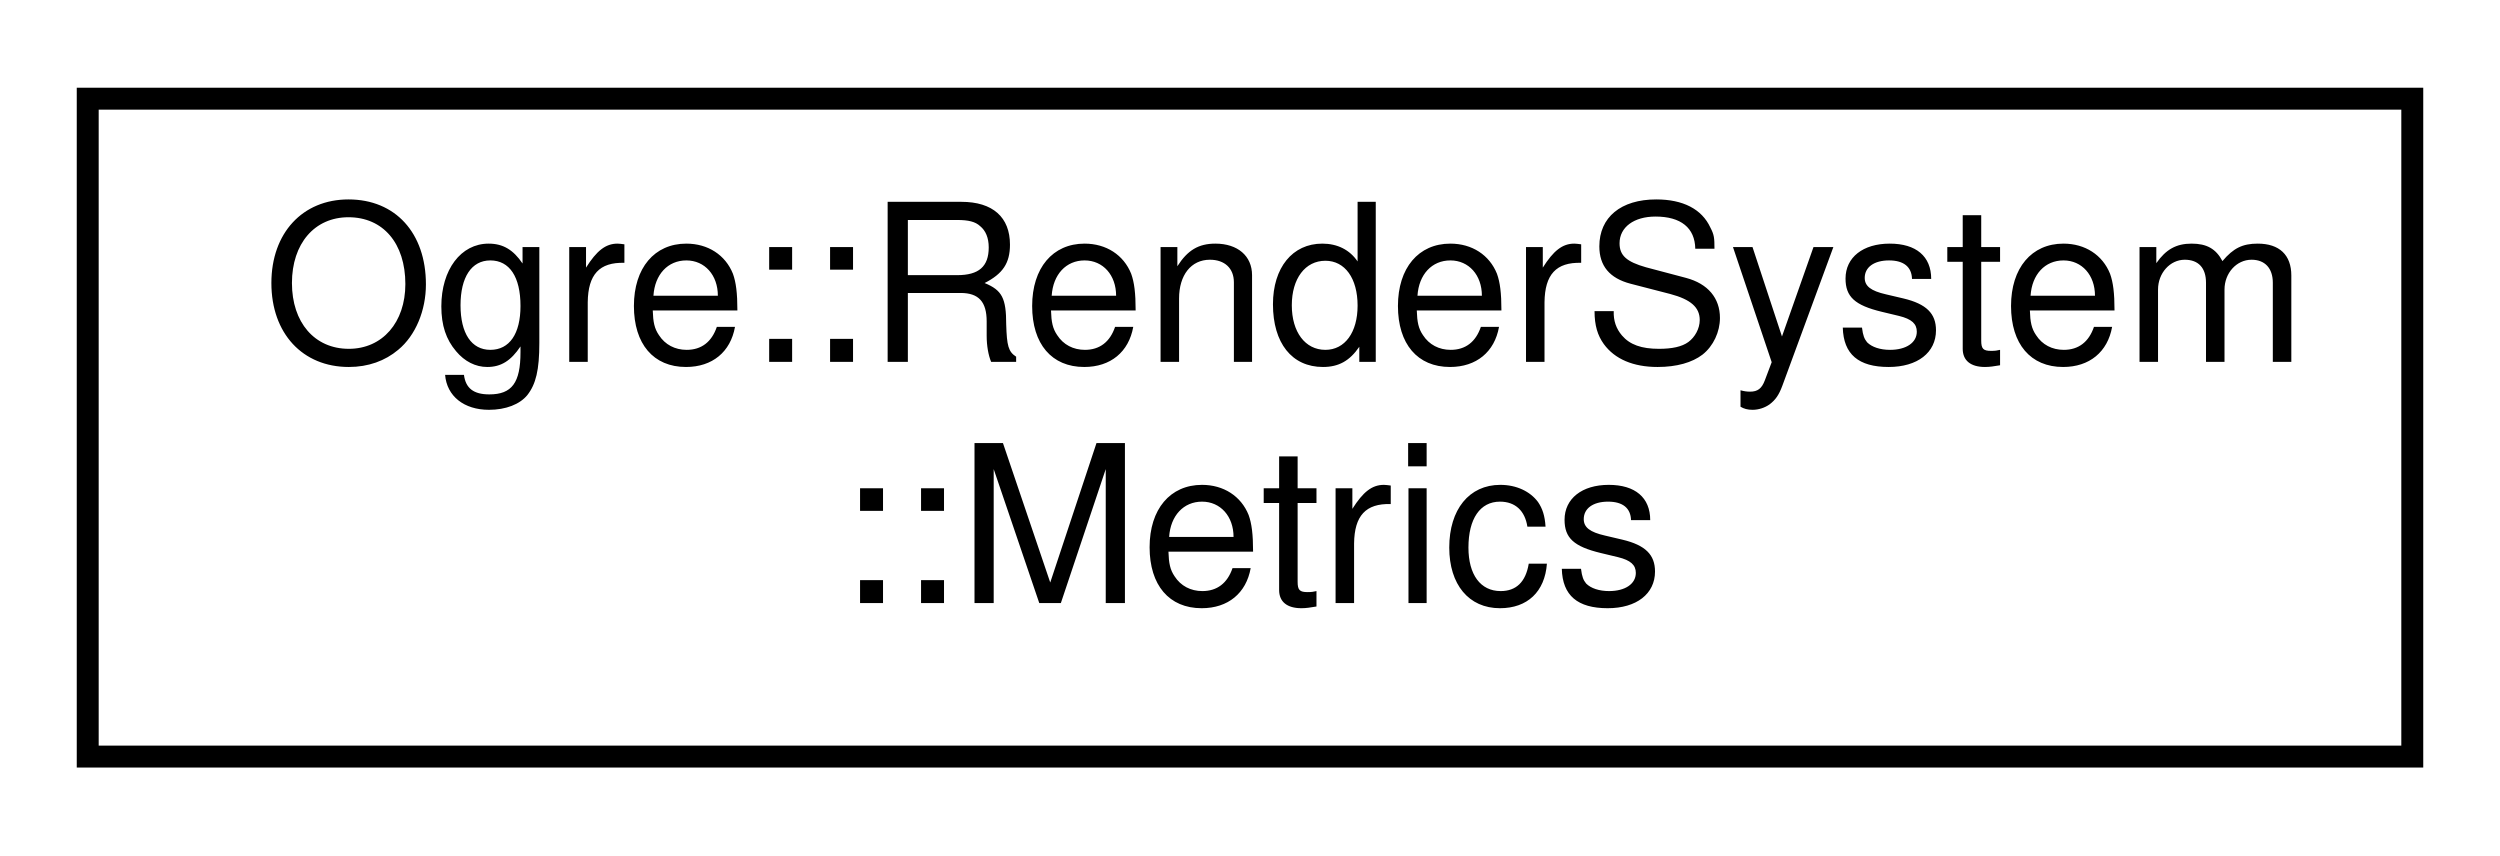
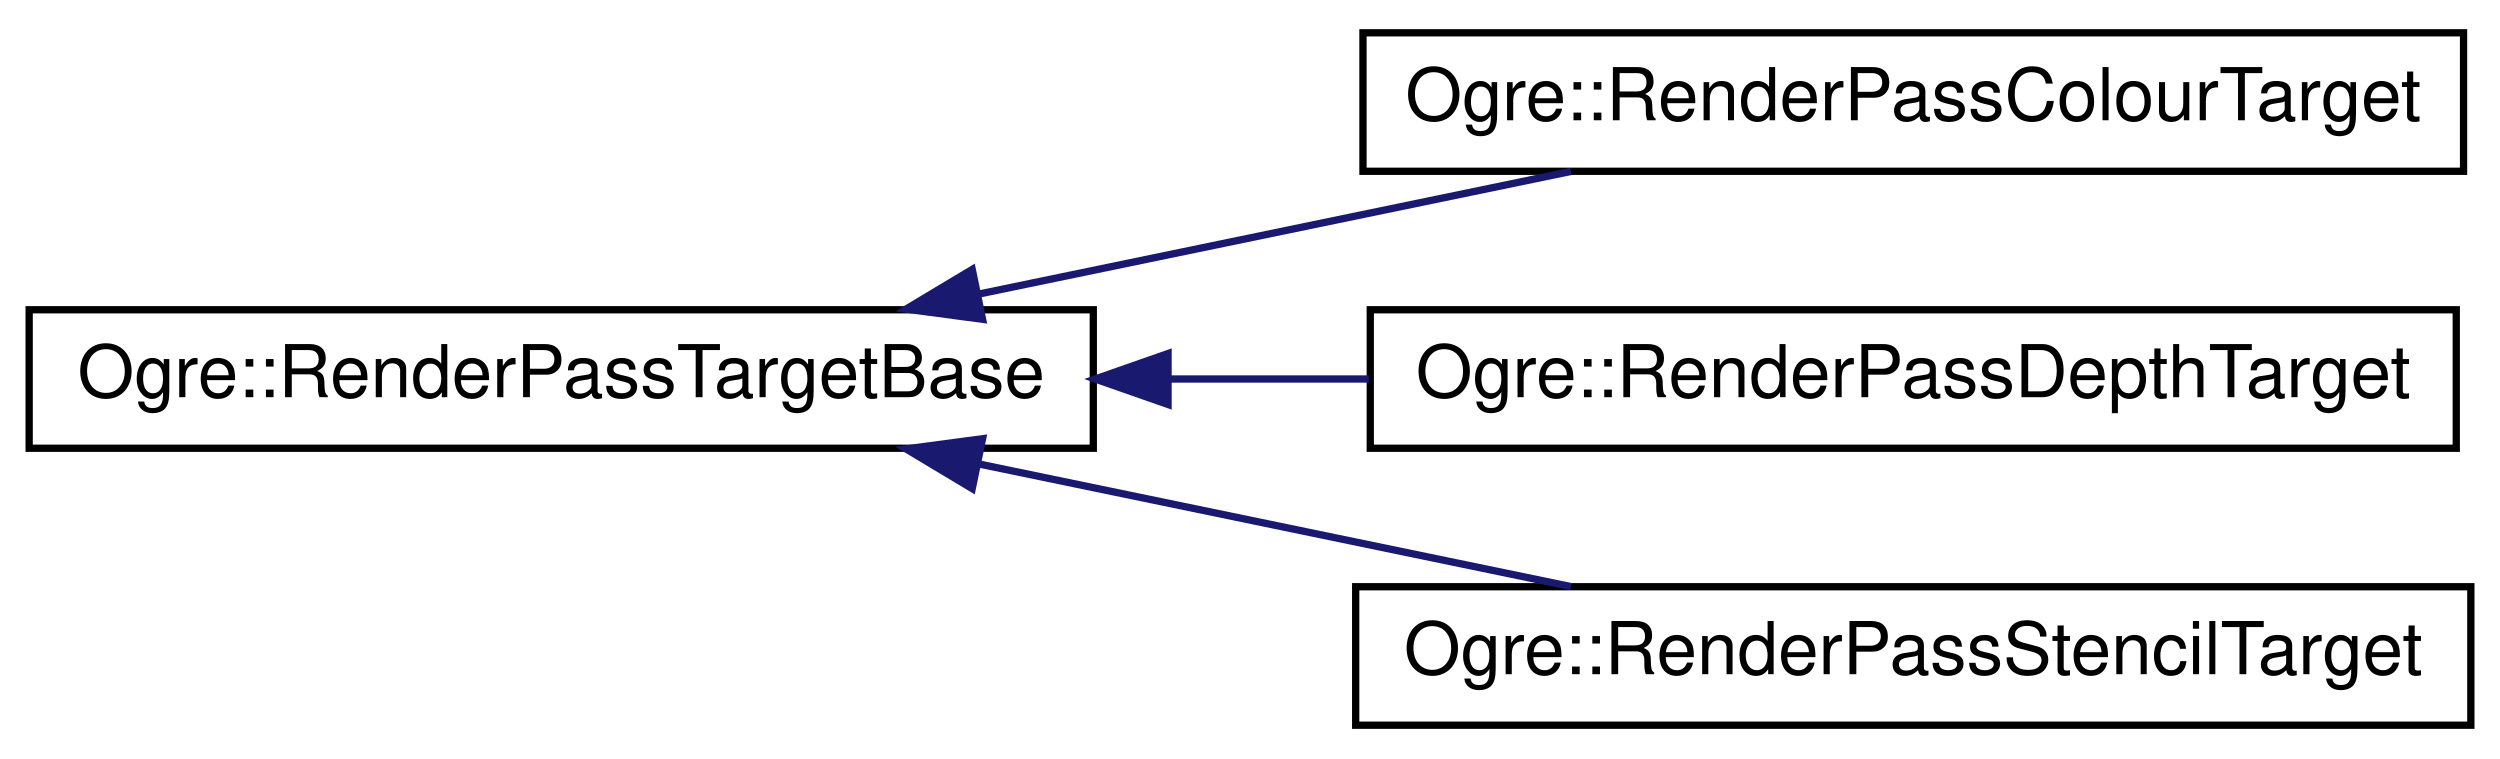
- <svg xmlns="http://www.w3.org/2000/svg" xmlns:xlink="http://www.w3.org/1999/xlink" width="114pt" height="39pt" viewBox="0.00 0.00 114.00 39.00">
-   <g id="graph0" class="graph" transform="scale(1 1) rotate(0) translate(4 35)">
+ <svg xmlns="http://www.w3.org/2000/svg" xmlns:xlink="http://www.w3.org/1999/xlink" width="343pt" height="104pt" viewBox="0.00 0.00 343.00 104.00">
+   <g id="graph0" class="graph" transform="scale(1 1) rotate(0) translate(4 100)">
    <g id="node1" class="node">
      <g id="a_node1">
-         <a xlink:href="struct_ogre_1_1_render_system_1_1_metrics.html" target="_top" xlink:title=" ">
-           <polygon fill="none" stroke="black" points="0,-0.5 0,-30.5 106,-30.5 106,-0.5 0,-0.5" />
-           <text text-anchor="start" x="8" y="-18.5" font-family="Helvetica,sans-Serif" font-size="10.00">Ogre::RenderSystem</text>
-           <text text-anchor="middle" x="53" y="-7.5" font-family="Helvetica,sans-Serif" font-size="10.00">::Metrics</text>
+         <a xlink:href="struct_ogre_1_1_render_pass_target_base.html" target="_top" xlink:title=" ">
+           <polygon fill="none" stroke="black" points="0,-38.5 0,-57.5 146,-57.5 146,-38.5 0,-38.5" />
+           <text text-anchor="middle" x="73" y="-45.5" font-family="Helvetica,sans-Serif" font-size="10.00">Ogre::RenderPassTargetBase</text>
        </a>
      </g>
    </g>
+     <g id="node2" class="node">
+       <g id="a_node2">
+         <a xlink:href="struct_ogre_1_1_render_pass_colour_target.html" target="_top" xlink:title=" ">
+           <polygon fill="none" stroke="black" points="183,-76.5 183,-95.5 334,-95.5 334,-76.5 183,-76.5" />
+           <text text-anchor="middle" x="258.5" y="-83.5" font-family="Helvetica,sans-Serif" font-size="10.00">Ogre::RenderPassColourTarget</text>
+         </a>
+       </g>
+     </g>
+     <g id="edge1" class="edge">
+       <path fill="none" stroke="midnightblue" d="M130.41,-59.68C156.43,-65.07 186.93,-71.39 211.53,-76.48" />
+       <polygon fill="midnightblue" stroke="midnightblue" points="130.81,-56.19 120.3,-57.59 129.39,-63.04 130.81,-56.19" />
+     </g>
+     <g id="node3" class="node">
+       <g id="a_node3">
+         <a xlink:href="struct_ogre_1_1_render_pass_depth_target.html" target="_top" xlink:title=" ">
+           <polygon fill="none" stroke="black" points="184,-38.5 184,-57.5 333,-57.5 333,-38.5 184,-38.5" />
+           <text text-anchor="middle" x="258.5" y="-45.5" font-family="Helvetica,sans-Serif" font-size="10.00">Ogre::RenderPassDepthTarget</text>
+         </a>
+       </g>
+     </g>
+     <g id="edge2" class="edge">
+       <path fill="none" stroke="midnightblue" d="M156.47,-48C165.58,-48 174.81,-48 183.8,-48" />
+       <polygon fill="midnightblue" stroke="midnightblue" points="156.26,-44.5 146.26,-48 156.26,-51.5 156.26,-44.5" />
+     </g>
+     <g id="node4" class="node">
+       <g id="a_node4">
+         <a xlink:href="struct_ogre_1_1_render_pass_stencil_target.html" target="_top" xlink:title=" ">
+           <polygon fill="none" stroke="black" points="182,-0.5 182,-19.5 335,-19.5 335,-0.5 182,-0.5" />
+           <text text-anchor="middle" x="258.5" y="-7.5" font-family="Helvetica,sans-Serif" font-size="10.00">Ogre::RenderPassStencilTarget</text>
+         </a>
+       </g>
+     </g>
+     <g id="edge3" class="edge">
+       <path fill="none" stroke="midnightblue" d="M130.41,-36.32C156.43,-30.93 186.93,-24.61 211.53,-19.52" />
+       <polygon fill="midnightblue" stroke="midnightblue" points="129.39,-32.96 120.3,-38.41 130.81,-39.81 129.39,-32.96" />
+     </g>
  </g>
</svg>
